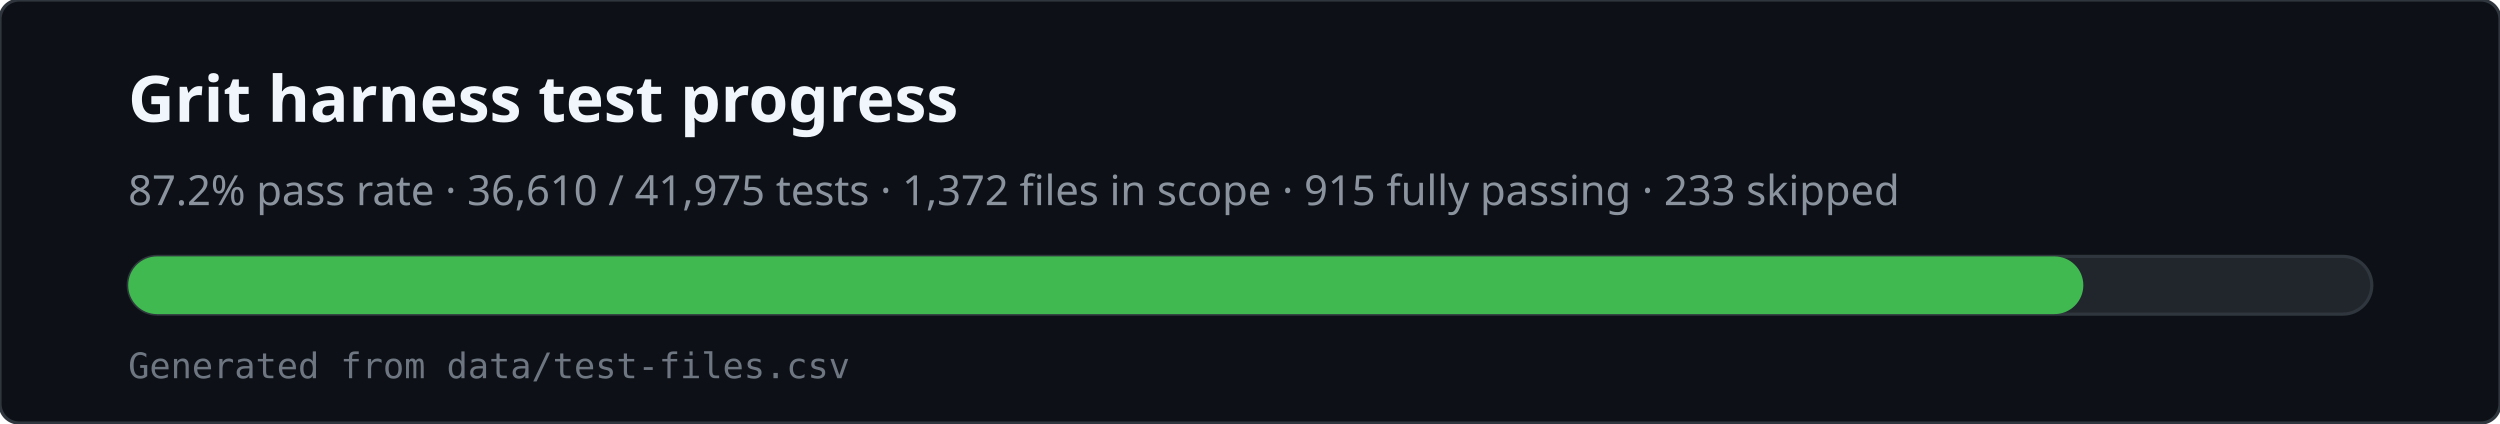
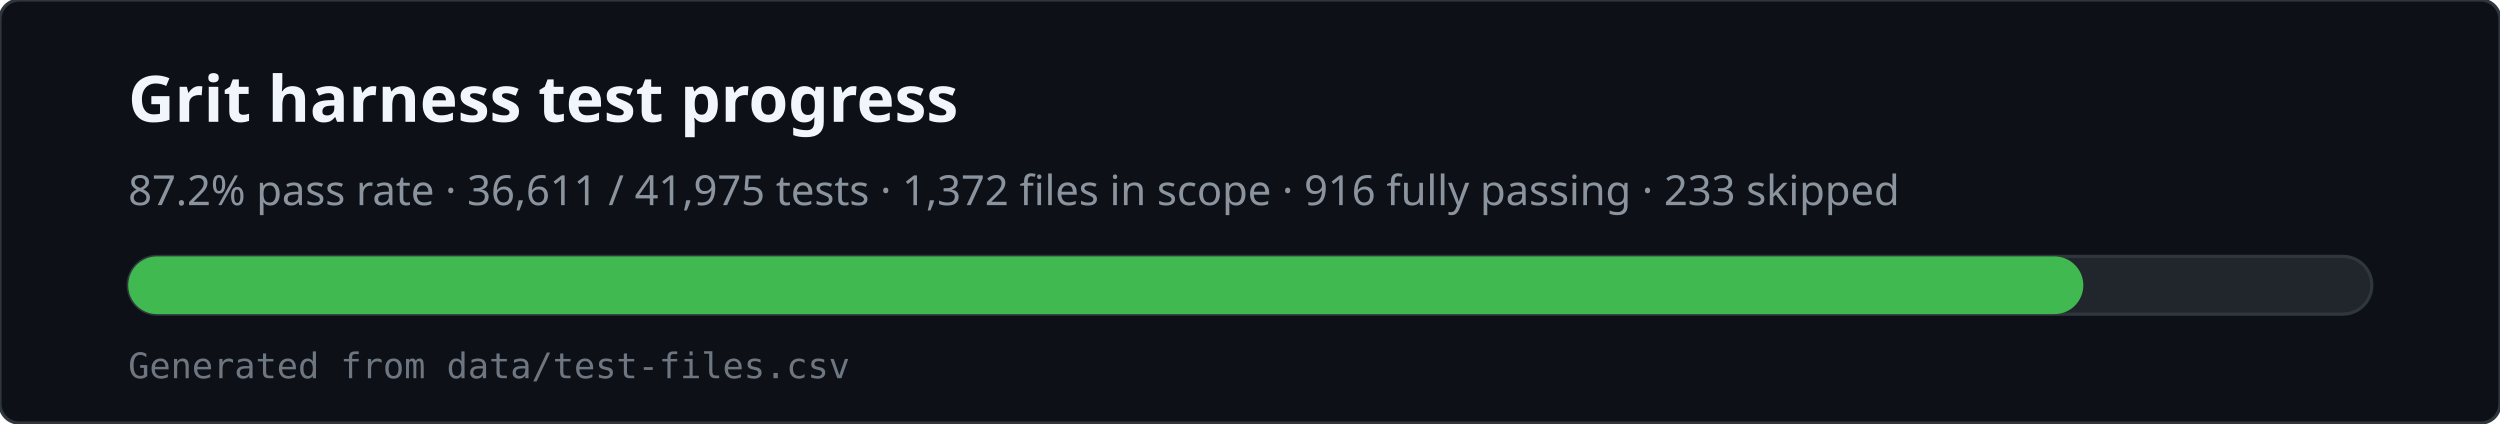
<svg xmlns="http://www.w3.org/2000/svg" viewBox="0 0 780 132" width="780" height="132" role="img" aria-labelledby="svg-title svg-desc">
  <rect x="0" y="0" width="780" height="132" rx="6" fill="#0d1117" stroke="#30363d" />
  <text x="40" y="38" fill="#f0f6fc" font-family="ui-sans-serif,system-ui,sans-serif" font-size="20" font-weight="600">Grit harness test progress</text>
-   <text x="40" y="64" fill="#8b949e" font-family="ui-sans-serif,system-ui,sans-serif" font-size="13">87.2% pass rate · 36,610 / 41,975 tests · 1,372 files in scope · 915 fully passing · 233 skipped</text>
+   <text x="40" y="64" fill="#8b949e" font-family="ui-sans-serif,system-ui,sans-serif" font-size="13">87.2% pass rate · 36,611 / 41,975 tests · 1,372 files in scope · 916 fully passing · 233 skipped</text>
  <rect x="40" y="80" width="700" height="18" rx="9" fill="#21262d" stroke="#30363d" />
  <rect x="40" y="80" width="610" height="18" rx="9" fill="#3fb950" />
  <text x="40" y="118" fill="#6e7681" font-family="ui-monospace,monospace" font-size="11">Generated from data/test-files.csv</text>
</svg>
